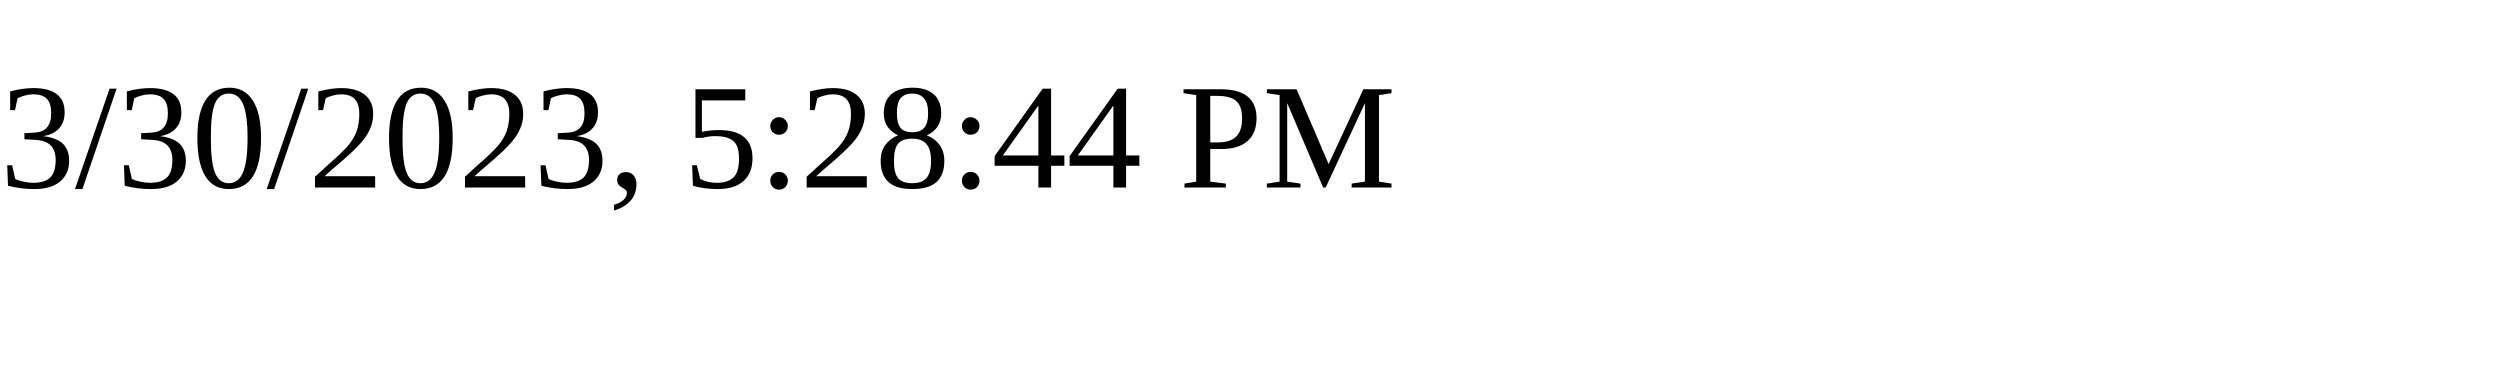
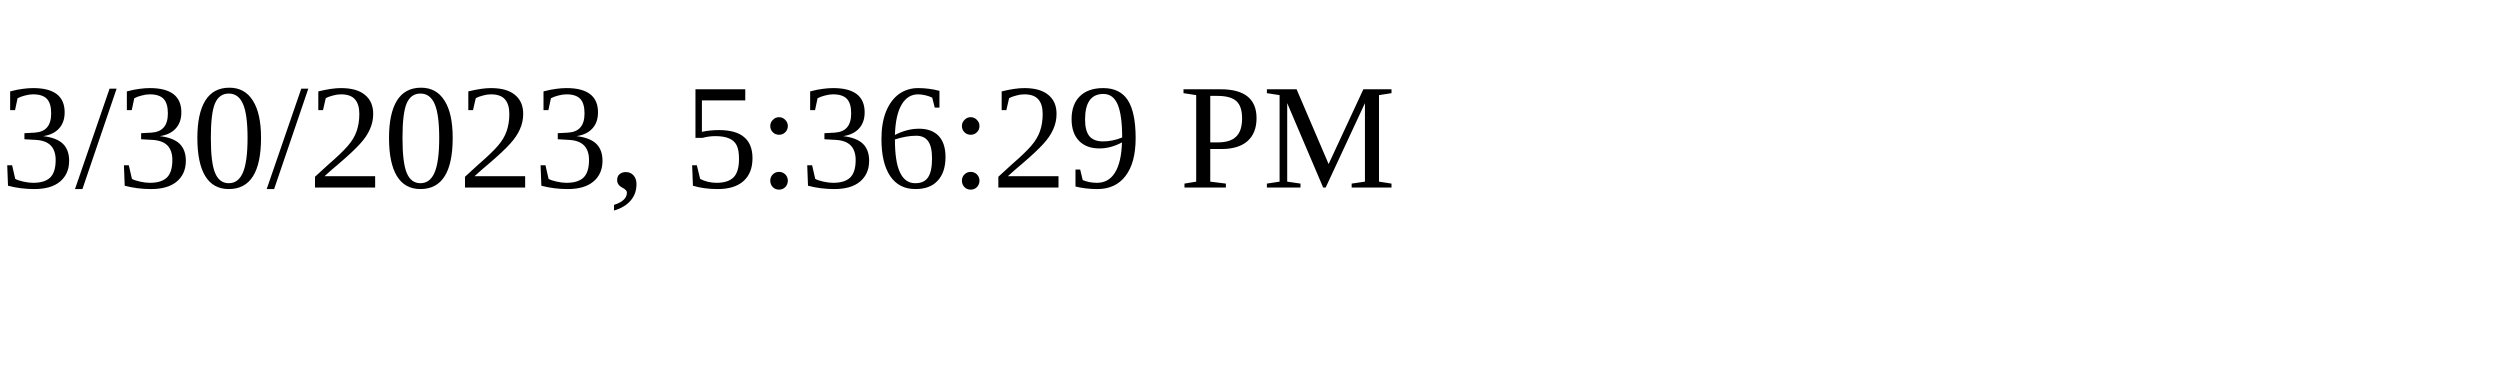
<svg xmlns="http://www.w3.org/2000/svg" height="30" width="200">
-   <text x="0" y="15">3/30/2023, 5:28:44 PM</text>
+   <text x="0" y="15">3/30/2023, 5:36:29 PM</text>
</svg>
